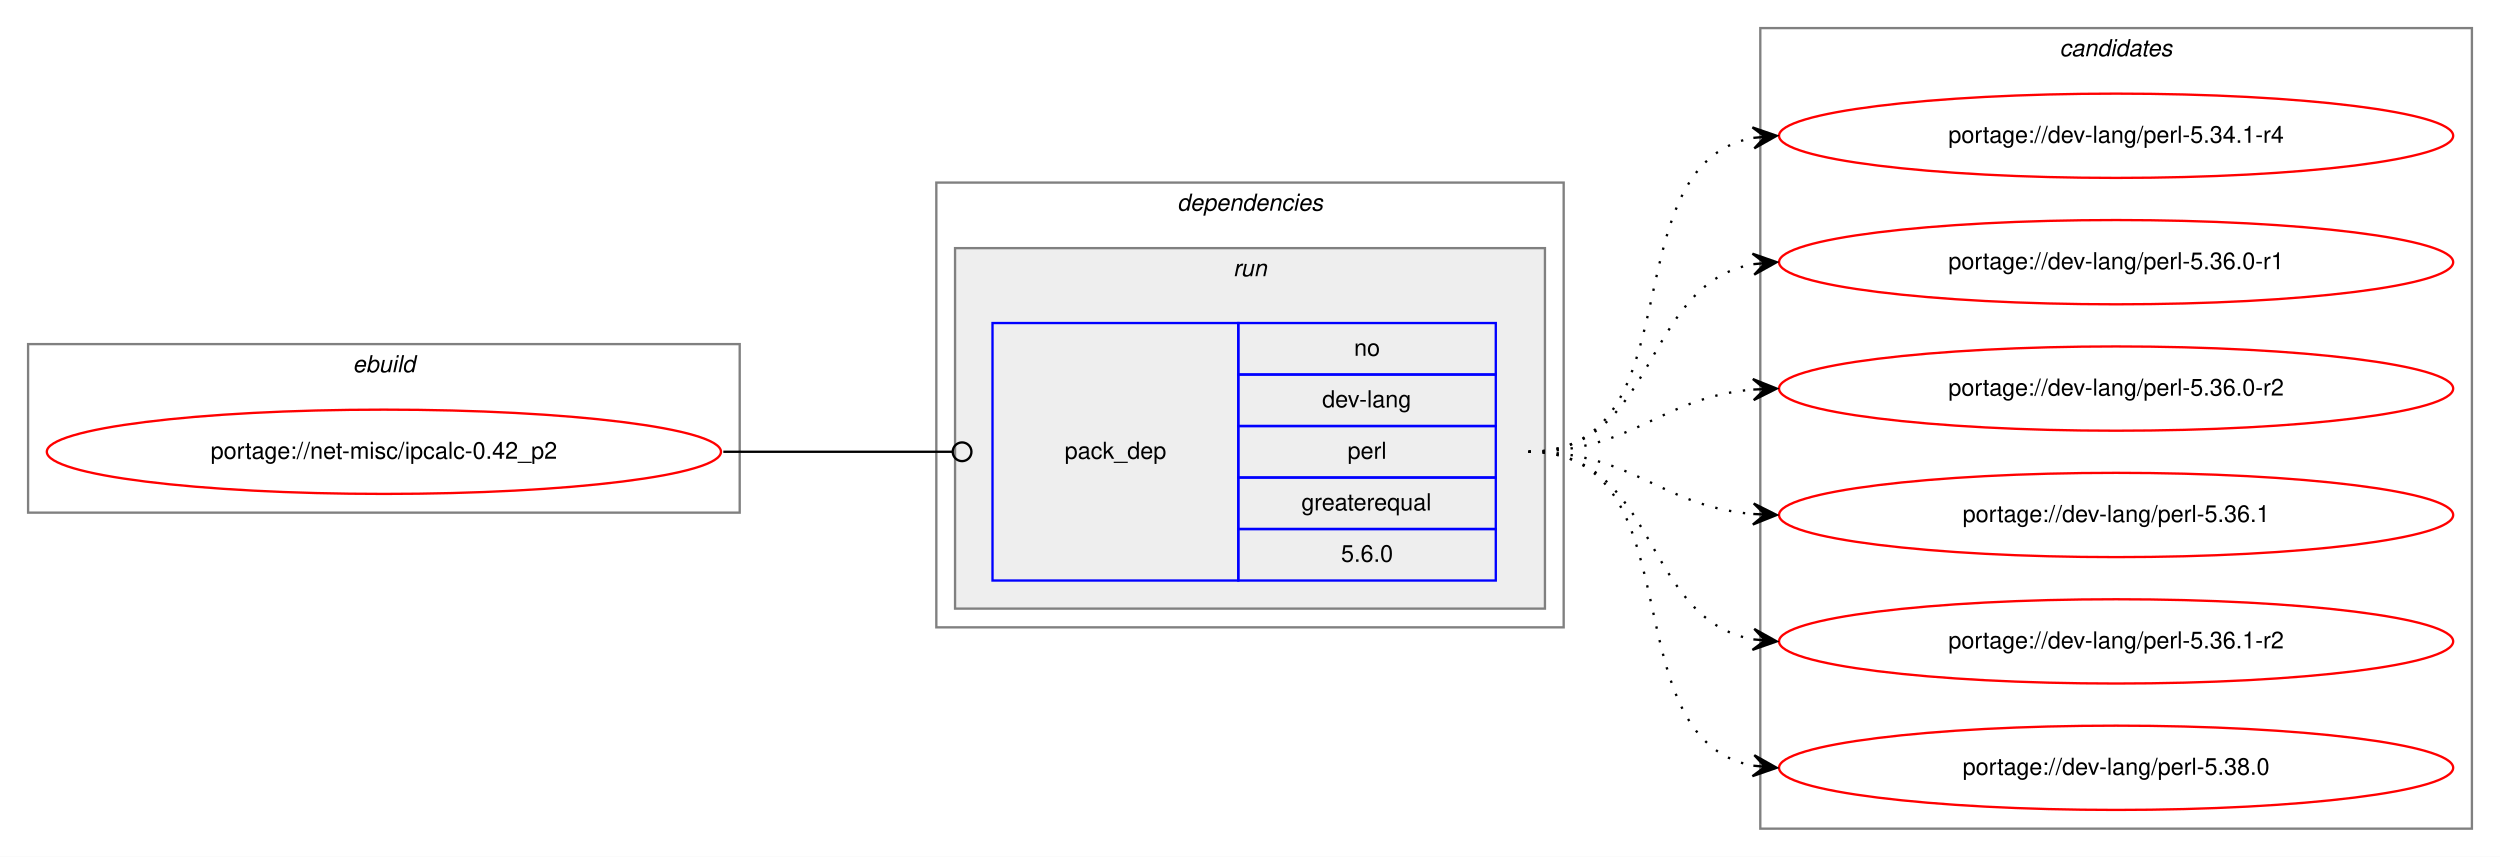
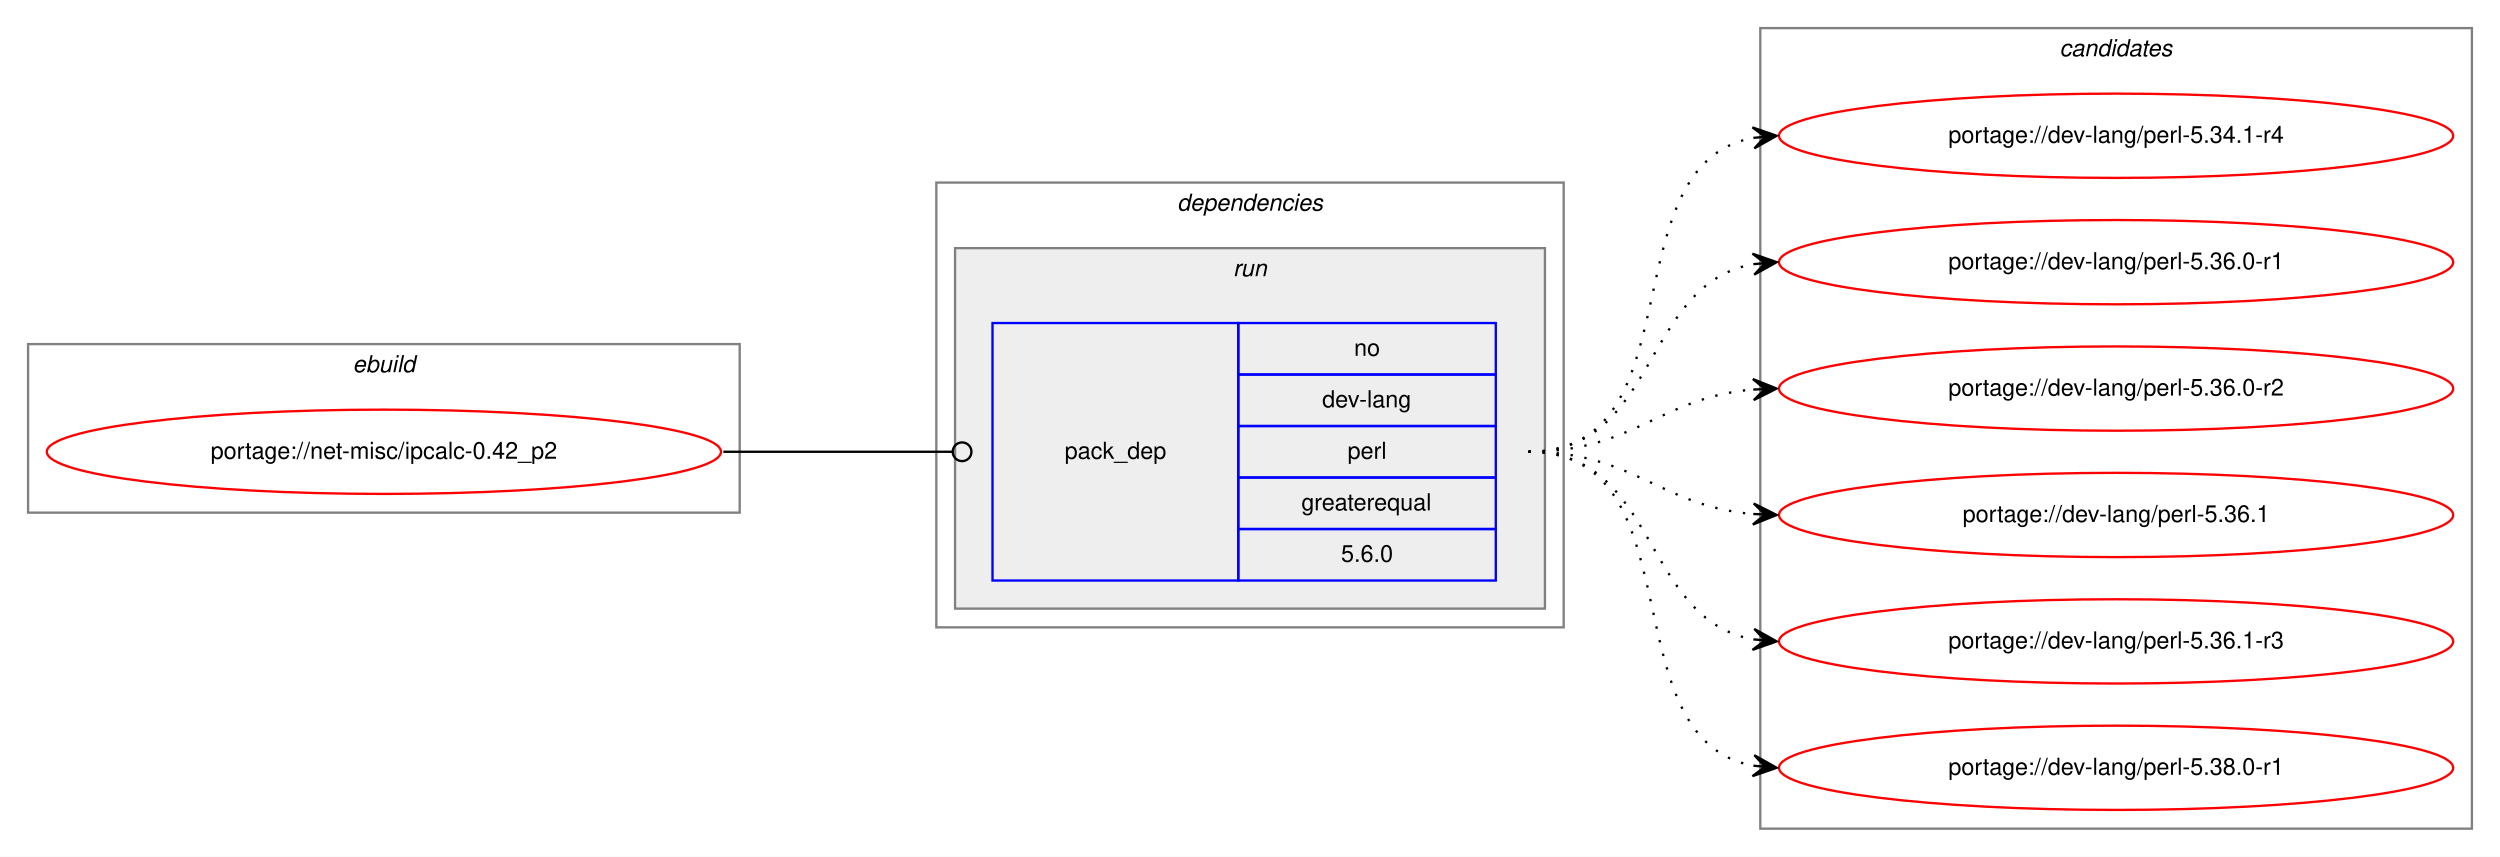
<svg xmlns="http://www.w3.org/2000/svg" xmlns:xlink="http://www.w3.org/1999/xlink" width="1068pt" height="366pt" viewBox="0.00 0.00 1068.00 366.00">
  <g id="graph0" class="graph" transform="scale(1 1) rotate(0) translate(4 362)">
    <polygon fill="white" stroke="transparent" points="-4,4 -4,-362 1064,-362 1064,4 -4,4" />
    <g id="clust1" class="cluster">
      <polygon fill="none" stroke="gray" points="8,-143 8,-215 312,-215 312,-143 8,-143" />
      <text text-anchor="start" x="146.66" y="-203" font-family="Helvetica,sans-Serif" font-style="italic" font-size="10.00">ebuild</text>
    </g>
    <g id="clust2" class="cluster">
      <polygon fill="none" stroke="gray" points="396,-94 396,-284 664,-284 664,-94 396,-94" />
      <text text-anchor="start" x="498.88" y="-272" font-family="Helvetica,sans-Serif" font-style="italic" font-size="10.00">dependencies</text>
    </g>
    <g id="clust5" class="cluster">
      <polygon fill="#eeeeee" stroke="gray" points="404,-102 404,-256 656,-256 656,-102 404,-102" />
      <text text-anchor="start" x="522.78" y="-244" font-family="Helvetica,sans-Serif" font-style="italic" font-size="10.00">run</text>
    </g>
    <g id="clust7" class="cluster">
      <polygon fill="none" stroke="gray" points="748,-8 748,-350 1052,-350 1052,-8 748,-8" />
      <text text-anchor="start" x="875.82" y="-338" font-family="Helvetica,sans-Serif" font-style="italic" font-size="10.00">candidates</text>
    </g>
    <g id="node1" class="node">
      <g id="a_node1">
        <a xlink:href="../net-misc/ipcalc-0.42_p2.svg" xlink:title="portage://net-misc/ipcalc-0.42_p2">
          <ellipse fill="none" stroke="red" cx="160" cy="-169" rx="144" ry="18" />
          <text text-anchor="middle" x="160" y="-166" font-family="Helvetica,sans-Serif" font-size="10.00">portage://net-misc/ipcalc-0.42_p2</text>
        </a>
      </g>
    </g>
    <g id="node2" class="node">
      <polygon fill="none" stroke="blue" points="420,-114 420,-224 525,-224 525,-114 420,-114" />
      <text text-anchor="start" x="450.82" y="-166" font-family="Helvetica,sans-Serif" font-size="10.00">pack_dep</text>
      <polygon fill="none" stroke="blue" points="525,-202 525,-224 635,-224 635,-202 525,-202" />
      <text text-anchor="start" x="574.44" y="-210" font-family="Helvetica,sans-Serif" font-size="10.00">no</text>
      <polygon fill="none" stroke="blue" points="525,-180 525,-202 635,-202 635,-180 525,-180" />
      <text text-anchor="start" x="560.83" y="-188" font-family="Helvetica,sans-Serif" font-size="10.00">dev-lang</text>
      <polygon fill="none" stroke="blue" points="525,-158 525,-180 635,-180 635,-158 525,-158" />
      <text text-anchor="start" x="571.67" y="-166" font-family="Helvetica,sans-Serif" font-size="10.00">perl</text>
      <polygon fill="none" stroke="blue" points="525,-136 525,-158 635,-158 635,-136 525,-136" />
      <text text-anchor="start" x="551.94" y="-144" font-family="Helvetica,sans-Serif" font-size="10.00">greaterequal</text>
      <polygon fill="none" stroke="blue" points="525,-114 525,-136 635,-136 635,-114 525,-114" />
      <text text-anchor="start" x="568.88" y="-122" font-family="Helvetica,sans-Serif" font-size="10.00">5.6.0</text>
    </g>
    <g id="edge1" class="edge">
      <path fill="none" stroke="black" d="M305,-169C349.26,-169 362.33,-169 402.82,-169" />
      <ellipse fill="none" stroke="black" cx="407" cy="-169" rx="4" ry="4" />
    </g>
    <g id="node3" class="node">
      <g id="a_node3">
        <a xlink:href="../dev-lang/perl-5.34.1-r4.svg" xlink:title="portage://dev-lang/perl-5.34.1-r4">
          <ellipse fill="none" stroke="red" cx="900" cy="-304" rx="144" ry="18" />
          <text text-anchor="middle" x="900" y="-301" font-family="Helvetica,sans-Serif" font-size="10.00">portage://dev-lang/perl-5.34.1-r4</text>
        </a>
      </g>
    </g>
    <g id="edge2" class="edge">
      <path fill="none" stroke="black" stroke-dasharray="1,5" d="M649,-169C721.56,-169 682.97,-291.14 744.68,-303.07" />
      <polygon fill="black" stroke="black" points="755,-304 744.64,-307.58 750.02,-303.55 745.04,-303.1 745.04,-303.1 745.04,-303.1 750.02,-303.55 745.45,-298.62 755,-304 755,-304" />
    </g>
    <g id="node4" class="node">
      <g id="a_node4">
        <a xlink:href="../dev-lang/perl-5.36.0-r1.svg" xlink:title="portage://dev-lang/perl-5.36.0-r1">
          <ellipse fill="none" stroke="red" cx="900" cy="-250" rx="144" ry="18" />
          <text text-anchor="middle" x="900" y="-247" font-family="Helvetica,sans-Serif" font-size="10.00">portage://dev-lang/perl-5.36.0-r1</text>
        </a>
      </g>
    </g>
    <g id="edge3" class="edge">
      <path fill="none" stroke="black" stroke-dasharray="1,5" d="M649,-169C704.7,-169 696.97,-240.49 744.99,-249.15" />
      <polygon fill="black" stroke="black" points="755,-250 744.65,-253.63 750.02,-249.57 745.04,-249.15 745.04,-249.15 745.04,-249.15 750.02,-249.57 745.42,-244.67 755,-250 755,-250" />
    </g>
    <g id="node5" class="node">
      <g id="a_node5">
        <a xlink:href="../dev-lang/perl-5.36.0-r2.svg" xlink:title="portage://dev-lang/perl-5.36.0-r2">
          <ellipse fill="none" stroke="red" cx="900" cy="-196" rx="144" ry="18" />
          <text text-anchor="middle" x="900" y="-193" font-family="Helvetica,sans-Serif" font-size="10.00">portage://dev-lang/perl-5.36.0-r2</text>
        </a>
      </g>
    </g>
    <g id="edge4" class="edge">
      <path fill="none" stroke="black" stroke-dasharray="1,5" d="M649,-169C694.01,-169 704.86,-192.14 744.8,-195.58" />
      <polygon fill="black" stroke="black" points="755,-196 744.82,-200.08 750,-195.79 745.01,-195.58 745.01,-195.58 745.01,-195.58 750,-195.79 745.2,-191.09 755,-196 755,-196" />
    </g>
    <g id="node6" class="node">
      <g id="a_node6">
        <a xlink:href="../dev-lang/perl-5.36.1.svg" xlink:title="portage://dev-lang/perl-5.36.1">
          <ellipse fill="none" stroke="red" cx="900" cy="-142" rx="144" ry="18" />
          <text text-anchor="middle" x="900" y="-139" font-family="Helvetica,sans-Serif" font-size="10.00">portage://dev-lang/perl-5.36.1</text>
        </a>
      </g>
    </g>
    <g id="edge5" class="edge">
      <path fill="none" stroke="black" stroke-dasharray="1,5" d="M649,-169C694.01,-169 704.86,-145.86 744.8,-142.42" />
      <polygon fill="black" stroke="black" points="755,-142 745.2,-146.91 750,-142.21 745.01,-142.42 745.01,-142.42 745.01,-142.42 750,-142.21 744.82,-137.92 755,-142 755,-142" />
    </g>
    <g id="node7" class="node">
      <g id="a_node7">
-         <a xlink:href="../dev-lang/perl-5.36.1-r2.svg" xlink:title="portage://dev-lang/perl-5.36.1-r2">
+         <a xlink:href="../dev-lang/perl-5.36.1-r3.svg" xlink:title="portage://dev-lang/perl-5.36.1-r3">
          <ellipse fill="none" stroke="red" cx="900" cy="-88" rx="144" ry="18" />
-           <text text-anchor="middle" x="900" y="-85" font-family="Helvetica,sans-Serif" font-size="10.00">portage://dev-lang/perl-5.36.1-r2</text>
+           <text text-anchor="middle" x="900" y="-85" font-family="Helvetica,sans-Serif" font-size="10.00">portage://dev-lang/perl-5.36.1-r3</text>
        </a>
      </g>
    </g>
    <g id="edge6" class="edge">
      <path fill="none" stroke="black" stroke-dasharray="1,5" d="M649,-169C704.7,-169 696.97,-97.51 744.99,-88.85" />
      <polygon fill="black" stroke="black" points="755,-88 745.42,-93.33 750.02,-88.43 745.04,-88.85 745.04,-88.85 745.04,-88.85 750.02,-88.43 744.65,-84.37 755,-88 755,-88" />
    </g>
    <g id="node8" class="node">
      <g id="a_node8">
-         <a xlink:href="../dev-lang/perl-5.38.0.svg" xlink:title="portage://dev-lang/perl-5.38.0">
+         <a xlink:href="../dev-lang/perl-5.38.0-r1.svg" xlink:title="portage://dev-lang/perl-5.38.0-r1">
          <ellipse fill="none" stroke="red" cx="900" cy="-34" rx="144" ry="18" />
-           <text text-anchor="middle" x="900" y="-31" font-family="Helvetica,sans-Serif" font-size="10.00">portage://dev-lang/perl-5.38.0</text>
+           <text text-anchor="middle" x="900" y="-31" font-family="Helvetica,sans-Serif" font-size="10.00">portage://dev-lang/perl-5.38.0-r1</text>
        </a>
      </g>
    </g>
    <g id="edge7" class="edge">
      <path fill="none" stroke="black" stroke-dasharray="1,5" d="M649,-169C721.56,-169 682.97,-46.86 744.68,-34.93" />
      <polygon fill="black" stroke="black" points="755,-34 745.45,-39.38 750.02,-34.45 745.04,-34.9 745.04,-34.9 745.04,-34.9 750.02,-34.45 744.64,-30.42 755,-34 755,-34" />
    </g>
  </g>
</svg>
